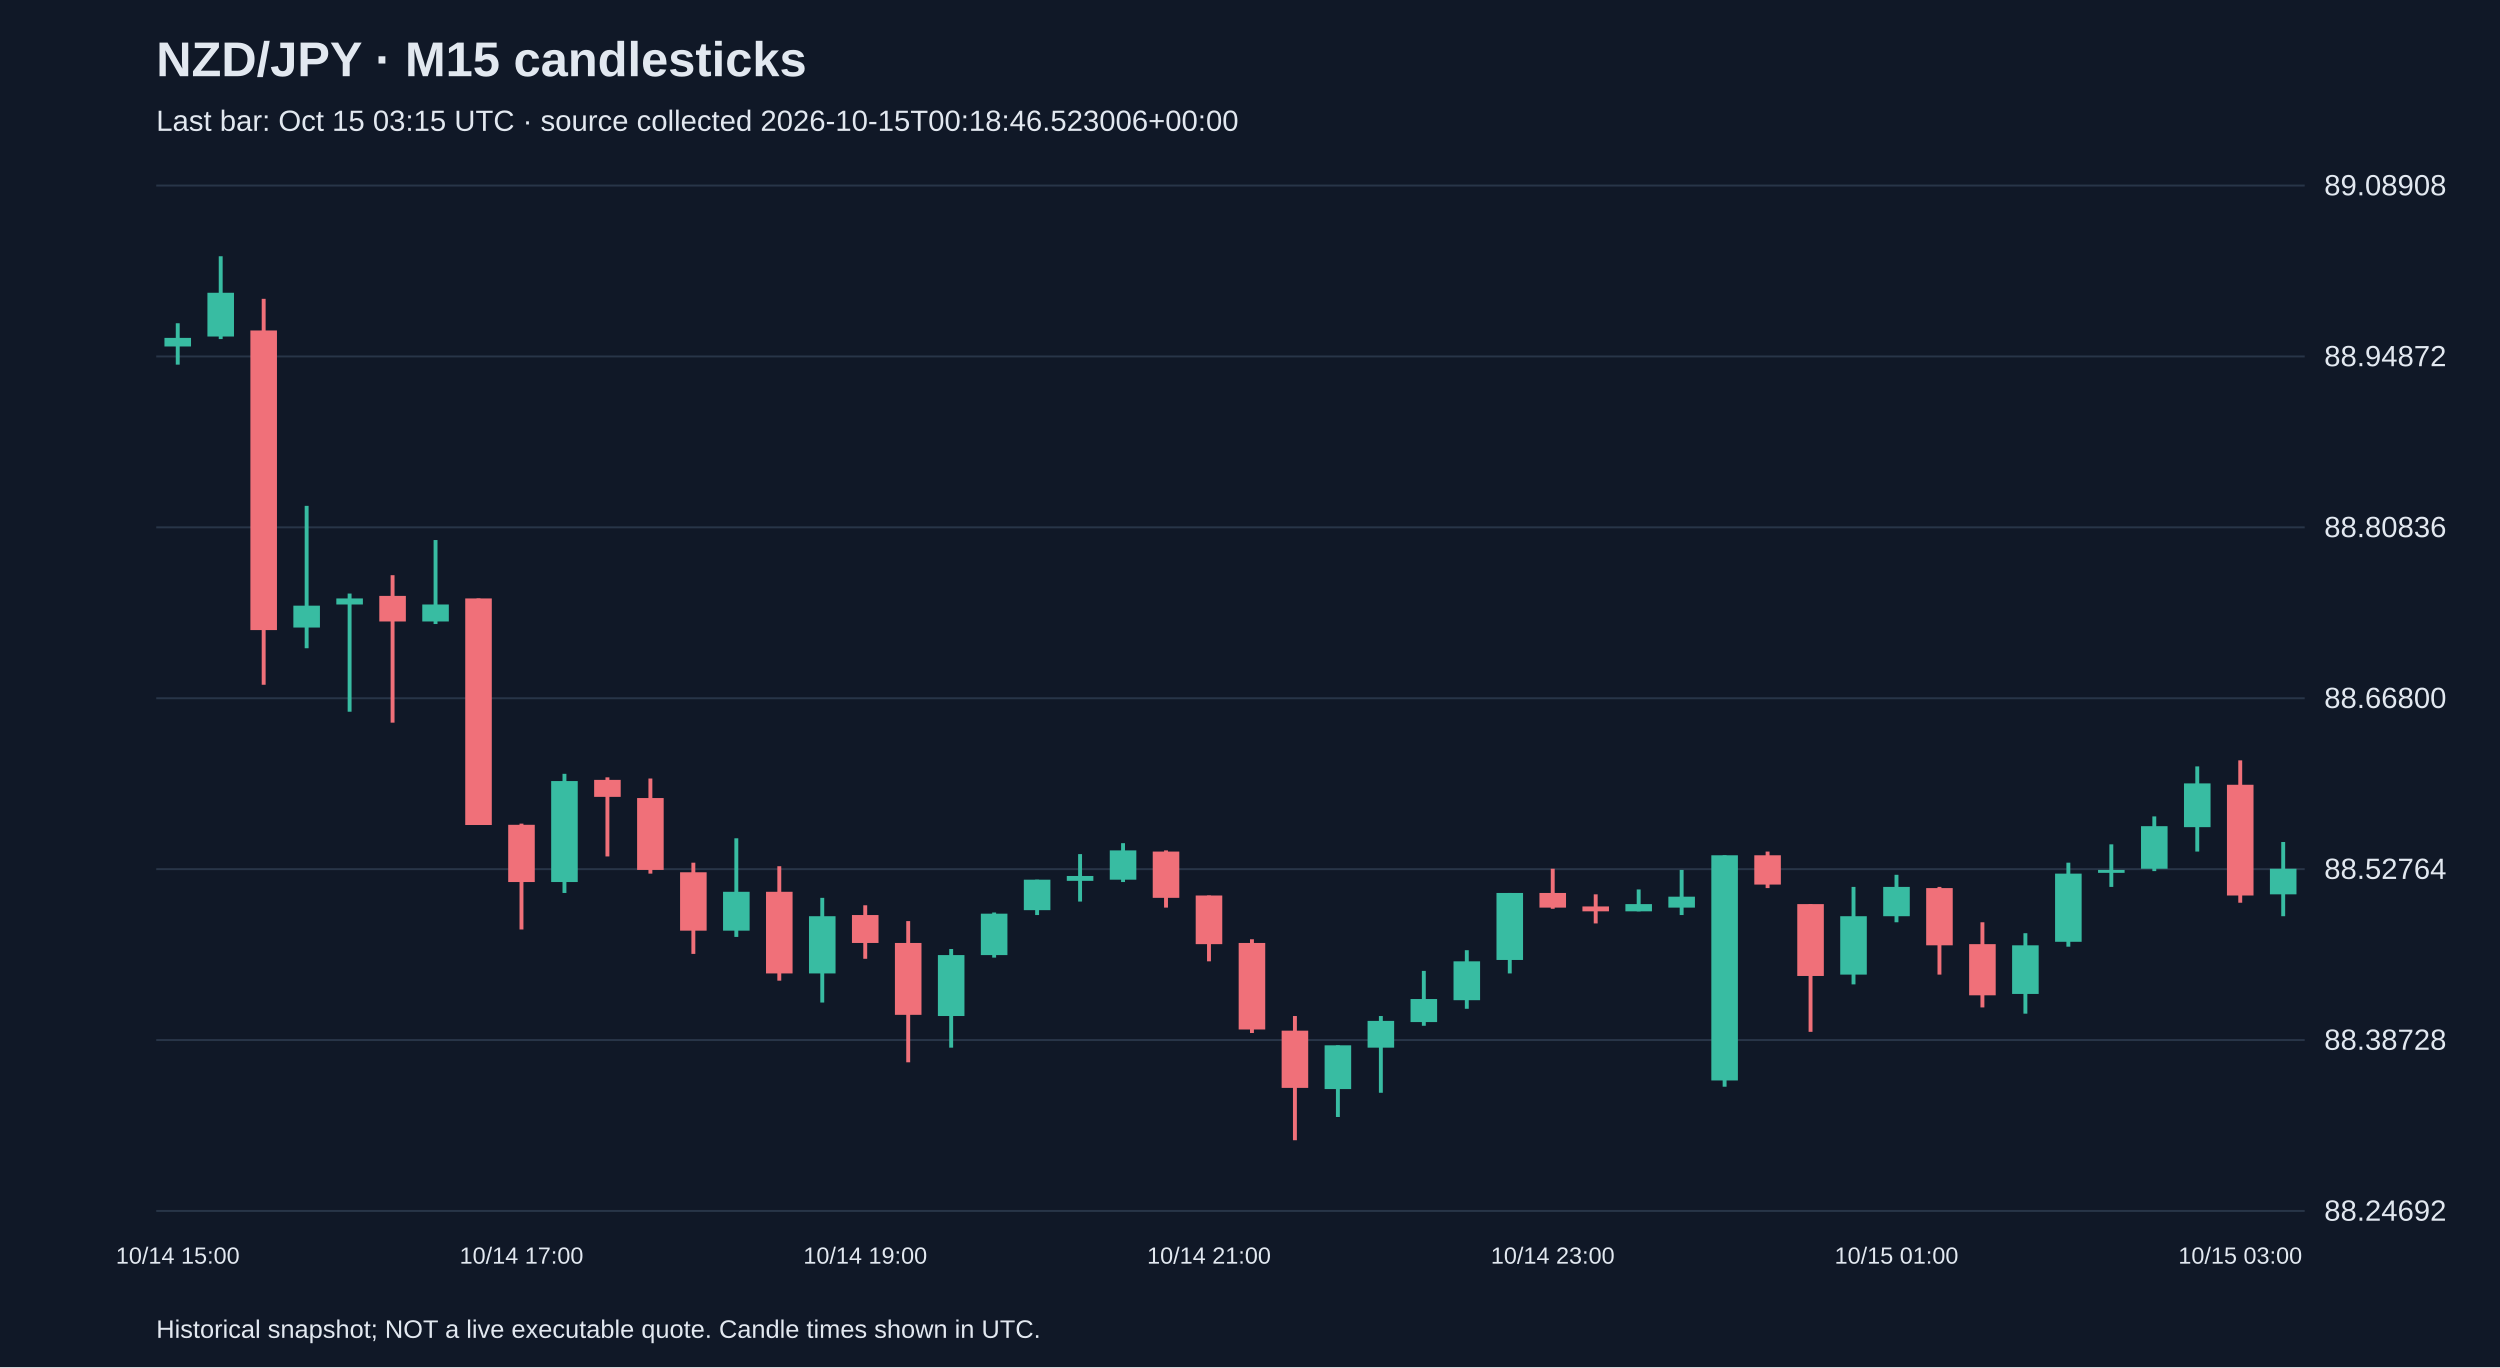
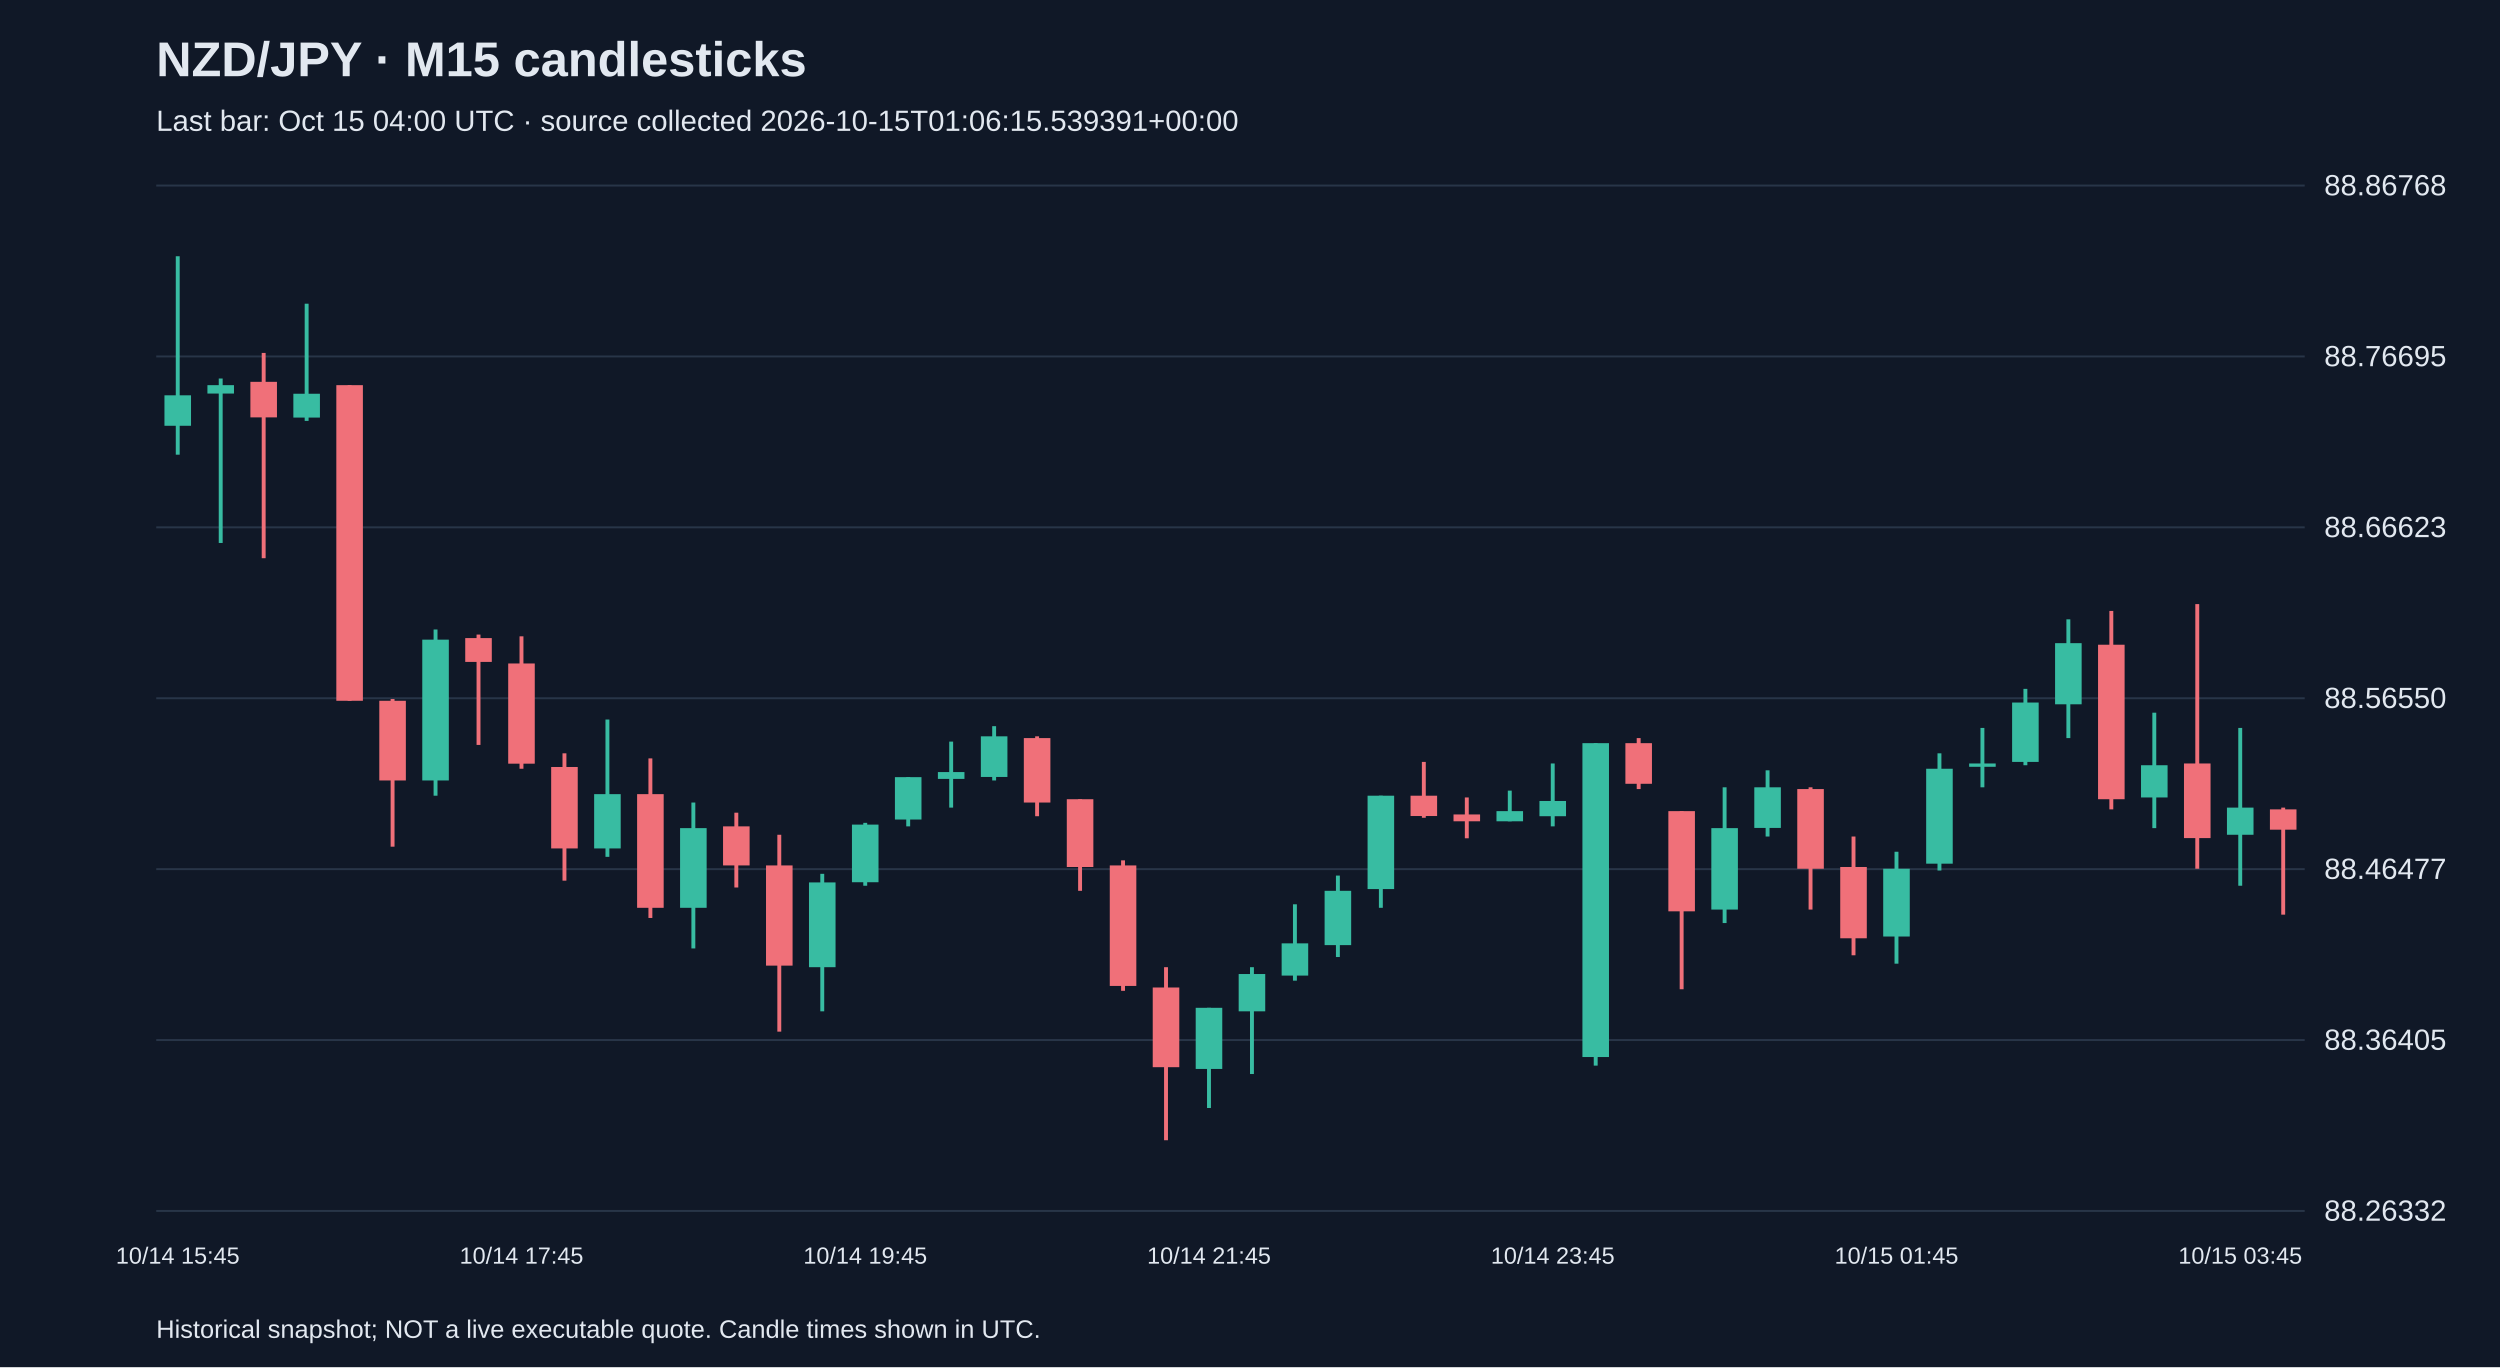
<svg xmlns="http://www.w3.org/2000/svg" viewBox="0 0 1280 700">
  <rect width="100%" height="100%" fill="#101827" />
  <style>text{font-family:Arial,sans-serif;fill:#e2e8f0}</style>
  <text x="80" y="39" font-size="25" font-weight="bold">NZD/JPY · M15 candlesticks</text>
-   <text x="80" y="67" font-size="15" fill="#a6b1c5">Last bar: Oct 15 03:15 UTC · source collected 2026-10-15T00:18:46.523006+00:00</text>
+   <text x="80" y="67" font-size="15" fill="#a6b1c5">Last bar: Oct 15 04:00 UTC · source collected 2026-10-15T01:06:15.539391+00:00</text>
  <line x1="80" y1="620.0" x2="1180" y2="620.0" stroke="#283548" />
-   <text x="1190" y="625.0" font-size="15">88.24692</text>
+   <text x="1190" y="625.0" font-size="15">88.26332</text>
  <line x1="80" y1="532.5" x2="1180" y2="532.5" stroke="#283548" />
-   <text x="1190" y="537.5" font-size="15">88.38728</text>
+   <text x="1190" y="537.5" font-size="15">88.36405</text>
  <line x1="80" y1="445.0" x2="1180" y2="445.0" stroke="#283548" />
-   <text x="1190" y="450.0" font-size="15">88.52764</text>
+   <text x="1190" y="450.0" font-size="15">88.46477</text>
  <line x1="80" y1="357.5" x2="1180" y2="357.5" stroke="#283548" />
-   <text x="1190" y="362.5" font-size="15">88.66800</text>
+   <text x="1190" y="362.5" font-size="15">88.56550</text>
  <line x1="80" y1="270.0" x2="1180" y2="270.0" stroke="#283548" />
-   <text x="1190" y="275.0" font-size="15">88.80836</text>
+   <text x="1190" y="275.0" font-size="15">88.66623</text>
  <line x1="80" y1="182.5" x2="1180" y2="182.5" stroke="#283548" />
-   <text x="1190" y="187.5" font-size="15">88.94872</text>
+   <text x="1190" y="187.5" font-size="15">88.76695</text>
  <line x1="80" y1="95.0" x2="1180" y2="95.0" stroke="#283548" />
-   <text x="1190" y="100.0" font-size="15">89.08908</text>
-   <line x1="91.0" y1="165.5" x2="91.0" y2="186.7" stroke="#38bca2" stroke-width="2" />
-   <rect x="84.2" y="173.0" width="13.6" height="4.4" fill="#38bca2" />
-   <text x="91.0" y="647" text-anchor="middle" font-size="12">10/14 15:00</text>
-   <line x1="113.0" y1="131.2" x2="113.0" y2="173.6" stroke="#38bca2" stroke-width="2" />
-   <rect x="106.2" y="149.9" width="13.6" height="22.4" fill="#38bca2" />
-   <line x1="135.0" y1="153.0" x2="135.0" y2="350.6" stroke="#f07079" stroke-width="2" />
-   <rect x="128.2" y="169.2" width="13.6" height="153.4" fill="#f07079" />
-   <line x1="157.0" y1="259.0" x2="157.0" y2="331.9" stroke="#38bca2" stroke-width="2" />
-   <rect x="150.2" y="310.1" width="13.6" height="11.2" fill="#38bca2" />
-   <line x1="179.0" y1="303.9" x2="179.0" y2="364.4" stroke="#38bca2" stroke-width="2" />
-   <rect x="172.2" y="306.4" width="13.6" height="3.1" fill="#38bca2" />
-   <line x1="201.0" y1="294.5" x2="201.0" y2="370.0" stroke="#f07079" stroke-width="2" />
-   <rect x="194.2" y="305.1" width="13.6" height="13.1" fill="#f07079" />
-   <line x1="223.0" y1="276.5" x2="223.0" y2="319.5" stroke="#38bca2" stroke-width="2" />
-   <rect x="216.2" y="309.5" width="13.6" height="8.7" fill="#38bca2" />
-   <line x1="245.0" y1="306.4" x2="245.0" y2="422.3" stroke="#f07079" stroke-width="2" />
-   <rect x="238.2" y="306.4" width="13.6" height="116.0" fill="#f07079" />
-   <line x1="267.0" y1="421.7" x2="267.0" y2="475.9" stroke="#f07079" stroke-width="2" />
-   <rect x="260.2" y="422.3" width="13.6" height="29.3" fill="#f07079" />
-   <text x="267.0" y="647" text-anchor="middle" font-size="12">10/14 17:00</text>
-   <line x1="289.0" y1="396.2" x2="289.0" y2="457.2" stroke="#38bca2" stroke-width="2" />
-   <rect x="282.2" y="399.9" width="13.6" height="51.7" fill="#38bca2" />
-   <line x1="311.0" y1="398.0" x2="311.0" y2="438.5" stroke="#f07079" stroke-width="2" />
-   <rect x="304.2" y="399.3" width="13.6" height="8.7" fill="#f07079" />
-   <line x1="333.0" y1="398.6" x2="333.0" y2="447.3" stroke="#f07079" stroke-width="2" />
-   <rect x="326.2" y="408.6" width="13.6" height="36.8" fill="#f07079" />
-   <line x1="355.0" y1="441.7" x2="355.0" y2="488.4" stroke="#f07079" stroke-width="2" />
-   <rect x="348.2" y="446.6" width="13.6" height="29.9" fill="#f07079" />
-   <line x1="377.0" y1="429.2" x2="377.0" y2="479.7" stroke="#38bca2" stroke-width="2" />
-   <rect x="370.2" y="456.6" width="13.6" height="19.9" fill="#38bca2" />
-   <line x1="399.0" y1="443.5" x2="399.0" y2="502.1" stroke="#f07079" stroke-width="2" />
-   <rect x="392.2" y="456.6" width="13.6" height="41.8" fill="#f07079" />
-   <line x1="421.0" y1="459.7" x2="421.0" y2="513.3" stroke="#38bca2" stroke-width="2" />
-   <rect x="414.2" y="469.1" width="13.6" height="29.3" fill="#38bca2" />
-   <line x1="443.0" y1="463.5" x2="443.0" y2="490.9" stroke="#f07079" stroke-width="2" />
-   <rect x="436.2" y="468.5" width="13.6" height="14.3" fill="#f07079" />
-   <text x="443.0" y="647" text-anchor="middle" font-size="12">10/14 19:00</text>
-   <line x1="465.0" y1="471.6" x2="465.0" y2="543.9" stroke="#f07079" stroke-width="2" />
-   <rect x="458.2" y="482.8" width="13.6" height="36.8" fill="#f07079" />
-   <line x1="487.0" y1="485.9" x2="487.0" y2="536.4" stroke="#38bca2" stroke-width="2" />
-   <rect x="480.2" y="489.0" width="13.6" height="31.2" fill="#38bca2" />
-   <line x1="509.0" y1="467.2" x2="509.0" y2="490.3" stroke="#38bca2" stroke-width="2" />
-   <rect x="502.2" y="467.8" width="13.6" height="21.2" fill="#38bca2" />
-   <line x1="531.0" y1="450.4" x2="531.0" y2="468.5" stroke="#38bca2" stroke-width="2" />
-   <rect x="524.2" y="450.4" width="13.6" height="15.6" fill="#38bca2" />
-   <line x1="553.0" y1="437.3" x2="553.0" y2="461.6" stroke="#38bca2" stroke-width="2" />
-   <rect x="546.2" y="448.5" width="13.6" height="2.5" fill="#38bca2" />
-   <line x1="575.0" y1="431.7" x2="575.0" y2="451.6" stroke="#38bca2" stroke-width="2" />
-   <rect x="568.2" y="435.4" width="13.6" height="15.0" fill="#38bca2" />
-   <line x1="597.0" y1="435.4" x2="597.0" y2="464.7" stroke="#f07079" stroke-width="2" />
-   <rect x="590.2" y="436.0" width="13.6" height="23.7" fill="#f07079" />
-   <line x1="619.0" y1="458.5" x2="619.0" y2="492.2" stroke="#f07079" stroke-width="2" />
-   <rect x="612.2" y="458.5" width="13.6" height="24.9" fill="#f07079" />
-   <text x="619.0" y="647" text-anchor="middle" font-size="12">10/14 21:00</text>
-   <line x1="641.0" y1="480.9" x2="641.0" y2="528.9" stroke="#f07079" stroke-width="2" />
-   <rect x="634.2" y="482.8" width="13.6" height="44.3" fill="#f07079" />
-   <line x1="663.0" y1="520.2" x2="663.0" y2="583.8" stroke="#f07079" stroke-width="2" />
-   <rect x="656.2" y="527.7" width="13.6" height="29.3" fill="#f07079" />
-   <line x1="685.0" y1="535.2" x2="685.0" y2="571.9" stroke="#38bca2" stroke-width="2" />
-   <rect x="678.2" y="535.2" width="13.6" height="22.4" fill="#38bca2" />
-   <line x1="707.0" y1="520.2" x2="707.0" y2="559.5" stroke="#38bca2" stroke-width="2" />
-   <rect x="700.2" y="522.7" width="13.6" height="13.7" fill="#38bca2" />
-   <line x1="729.0" y1="497.1" x2="729.0" y2="525.2" stroke="#38bca2" stroke-width="2" />
-   <rect x="722.2" y="511.5" width="13.6" height="11.8" fill="#38bca2" />
-   <line x1="751.0" y1="486.5" x2="751.0" y2="516.5" stroke="#38bca2" stroke-width="2" />
-   <rect x="744.2" y="492.2" width="13.6" height="19.9" fill="#38bca2" />
-   <line x1="773.0" y1="457.2" x2="773.0" y2="498.4" stroke="#38bca2" stroke-width="2" />
-   <rect x="766.2" y="457.2" width="13.6" height="34.3" fill="#38bca2" />
-   <line x1="795.0" y1="444.8" x2="795.0" y2="465.3" stroke="#f07079" stroke-width="2" />
-   <rect x="788.2" y="457.2" width="13.6" height="7.5" fill="#f07079" />
-   <text x="795.0" y="647" text-anchor="middle" font-size="12">10/14 23:00</text>
-   <line x1="817.0" y1="457.9" x2="817.0" y2="472.8" stroke="#f07079" stroke-width="2" />
-   <rect x="810.2" y="464.1" width="13.6" height="2.5" fill="#f07079" />
-   <line x1="839.0" y1="455.4" x2="839.0" y2="466.6" stroke="#38bca2" stroke-width="2" />
-   <rect x="832.2" y="462.9" width="13.6" height="3.7" fill="#38bca2" />
-   <line x1="861.0" y1="445.4" x2="861.0" y2="468.5" stroke="#38bca2" stroke-width="2" />
-   <rect x="854.2" y="459.1" width="13.6" height="5.6" fill="#38bca2" />
-   <line x1="883.0" y1="437.9" x2="883.0" y2="556.4" stroke="#38bca2" stroke-width="2" />
-   <rect x="876.2" y="437.9" width="13.6" height="115.3" fill="#38bca2" />
-   <line x1="905.0" y1="436.0" x2="905.0" y2="454.7" stroke="#f07079" stroke-width="2" />
-   <rect x="898.2" y="437.9" width="13.6" height="15.0" fill="#f07079" />
-   <line x1="927.0" y1="462.9" x2="927.0" y2="528.3" stroke="#f07079" stroke-width="2" />
-   <rect x="920.2" y="462.9" width="13.6" height="36.8" fill="#f07079" />
-   <line x1="949.0" y1="454.1" x2="949.0" y2="504.0" stroke="#38bca2" stroke-width="2" />
-   <rect x="942.2" y="469.1" width="13.6" height="29.9" fill="#38bca2" />
-   <line x1="971.0" y1="447.9" x2="971.0" y2="472.2" stroke="#38bca2" stroke-width="2" />
-   <rect x="964.2" y="454.1" width="13.6" height="15.0" fill="#38bca2" />
-   <text x="971.0" y="647" text-anchor="middle" font-size="12">10/15 01:00</text>
-   <line x1="993.0" y1="454.1" x2="993.0" y2="499.0" stroke="#f07079" stroke-width="2" />
-   <rect x="986.2" y="454.7" width="13.6" height="29.3" fill="#f07079" />
-   <line x1="1015.0" y1="472.2" x2="1015.0" y2="515.8" stroke="#f07079" stroke-width="2" />
-   <rect x="1008.2" y="483.4" width="13.6" height="26.2" fill="#f07079" />
-   <line x1="1037.0" y1="477.8" x2="1037.0" y2="519.0" stroke="#38bca2" stroke-width="2" />
-   <rect x="1030.2" y="484.0" width="13.6" height="24.9" fill="#38bca2" />
-   <line x1="1059.0" y1="441.7" x2="1059.0" y2="484.7" stroke="#38bca2" stroke-width="2" />
-   <rect x="1052.2" y="447.3" width="13.6" height="34.9" fill="#38bca2" />
-   <line x1="1081.0" y1="432.3" x2="1081.0" y2="454.1" stroke="#38bca2" stroke-width="2" />
-   <rect x="1074.2" y="445.4" width="13.6" height="1.5" fill="#38bca2" />
-   <line x1="1103.0" y1="418.0" x2="1103.0" y2="446.0" stroke="#38bca2" stroke-width="2" />
-   <rect x="1096.2" y="423.0" width="13.6" height="21.8" fill="#38bca2" />
-   <line x1="1125.0" y1="392.4" x2="1125.0" y2="436.0" stroke="#38bca2" stroke-width="2" />
-   <rect x="1118.2" y="401.1" width="13.6" height="22.4" fill="#38bca2" />
-   <line x1="1147.0" y1="389.3" x2="1147.0" y2="462.2" stroke="#f07079" stroke-width="2" />
-   <rect x="1140.2" y="401.8" width="13.6" height="56.7" fill="#f07079" />
-   <text x="1147.0" y="647" text-anchor="middle" font-size="12">10/15 03:00</text>
-   <line x1="1169.0" y1="431.1" x2="1169.0" y2="469.1" stroke="#38bca2" stroke-width="2" />
-   <rect x="1162.2" y="444.8" width="13.6" height="13.1" fill="#38bca2" />
+   <text x="1190" y="100.0" font-size="15">88.86768</text>
+   <line x1="91.0" y1="131.2" x2="91.0" y2="232.8" stroke="#38bca2" stroke-width="2" />
+   <rect x="84.2" y="202.4" width="13.6" height="15.6" fill="#38bca2" />
+   <text x="91.0" y="647" text-anchor="middle" font-size="12">10/14 15:45</text>
+   <line x1="113.0" y1="193.8" x2="113.0" y2="278.0" stroke="#38bca2" stroke-width="2" />
+   <rect x="106.2" y="197.2" width="13.6" height="4.3" fill="#38bca2" />
+   <line x1="135.0" y1="180.7" x2="135.0" y2="285.8" stroke="#f07079" stroke-width="2" />
+   <rect x="128.2" y="195.5" width="13.6" height="18.2" fill="#f07079" />
+   <line x1="157.0" y1="155.5" x2="157.0" y2="215.5" stroke="#38bca2" stroke-width="2" />
+   <rect x="150.2" y="201.6" width="13.6" height="12.2" fill="#38bca2" />
+   <line x1="179.0" y1="197.2" x2="179.0" y2="358.8" stroke="#f07079" stroke-width="2" />
+   <rect x="172.2" y="197.2" width="13.6" height="161.6" fill="#f07079" />
+   <line x1="201.0" y1="357.9" x2="201.0" y2="433.5" stroke="#f07079" stroke-width="2" />
+   <rect x="194.2" y="358.8" width="13.6" height="40.8" fill="#f07079" />
+   <line x1="223.0" y1="322.3" x2="223.0" y2="407.4" stroke="#38bca2" stroke-width="2" />
+   <rect x="216.2" y="327.5" width="13.6" height="72.1" fill="#38bca2" />
+   <line x1="245.0" y1="324.9" x2="245.0" y2="381.4" stroke="#f07079" stroke-width="2" />
+   <rect x="238.2" y="326.7" width="13.6" height="12.2" fill="#f07079" />
+   <line x1="267.0" y1="325.8" x2="267.0" y2="393.6" stroke="#f07079" stroke-width="2" />
+   <rect x="260.2" y="339.7" width="13.6" height="51.3" fill="#f07079" />
+   <text x="267.0" y="647" text-anchor="middle" font-size="12">10/14 17:45</text>
+   <line x1="289.0" y1="385.7" x2="289.0" y2="450.9" stroke="#f07079" stroke-width="2" />
+   <rect x="282.2" y="392.7" width="13.6" height="41.7" fill="#f07079" />
+   <line x1="311.0" y1="368.4" x2="311.0" y2="438.7" stroke="#38bca2" stroke-width="2" />
+   <rect x="304.2" y="406.6" width="13.6" height="27.8" fill="#38bca2" />
+   <line x1="333.0" y1="388.3" x2="333.0" y2="470.0" stroke="#f07079" stroke-width="2" />
+   <rect x="326.2" y="406.6" width="13.6" height="58.2" fill="#f07079" />
+   <line x1="355.0" y1="410.9" x2="355.0" y2="485.6" stroke="#38bca2" stroke-width="2" />
+   <rect x="348.2" y="424.0" width="13.6" height="40.8" fill="#38bca2" />
+   <line x1="377.0" y1="416.1" x2="377.0" y2="454.4" stroke="#f07079" stroke-width="2" />
+   <rect x="370.2" y="423.1" width="13.6" height="20.0" fill="#f07079" />
+   <line x1="399.0" y1="427.4" x2="399.0" y2="528.2" stroke="#f07079" stroke-width="2" />
+   <rect x="392.2" y="443.1" width="13.6" height="51.3" fill="#f07079" />
+   <line x1="421.0" y1="447.4" x2="421.0" y2="517.8" stroke="#38bca2" stroke-width="2" />
+   <rect x="414.2" y="451.8" width="13.6" height="43.4" fill="#38bca2" />
+   <line x1="443.0" y1="421.3" x2="443.0" y2="453.5" stroke="#38bca2" stroke-width="2" />
+   <rect x="436.2" y="422.2" width="13.6" height="29.5" fill="#38bca2" />
+   <text x="443.0" y="647" text-anchor="middle" font-size="12">10/14 19:45</text>
+   <line x1="465.0" y1="397.9" x2="465.0" y2="423.1" stroke="#38bca2" stroke-width="2" />
+   <rect x="458.2" y="397.9" width="13.6" height="21.7" fill="#38bca2" />
+   <line x1="487.0" y1="379.7" x2="487.0" y2="413.5" stroke="#38bca2" stroke-width="2" />
+   <rect x="480.2" y="395.3" width="13.6" height="3.5" fill="#38bca2" />
+   <line x1="509.0" y1="371.8" x2="509.0" y2="399.6" stroke="#38bca2" stroke-width="2" />
+   <rect x="502.2" y="377.0" width="13.6" height="20.8" fill="#38bca2" />
+   <line x1="531.0" y1="377.0" x2="531.0" y2="417.9" stroke="#f07079" stroke-width="2" />
+   <rect x="524.2" y="377.9" width="13.6" height="33.0" fill="#f07079" />
+   <line x1="553.0" y1="409.2" x2="553.0" y2="456.1" stroke="#f07079" stroke-width="2" />
+   <rect x="546.2" y="409.2" width="13.6" height="34.7" fill="#f07079" />
+   <line x1="575.0" y1="440.5" x2="575.0" y2="507.3" stroke="#f07079" stroke-width="2" />
+   <rect x="568.2" y="443.1" width="13.6" height="61.7" fill="#f07079" />
+   <line x1="597.0" y1="495.2" x2="597.0" y2="583.8" stroke="#f07079" stroke-width="2" />
+   <rect x="590.2" y="505.6" width="13.6" height="40.8" fill="#f07079" />
+   <line x1="619.0" y1="516.0" x2="619.0" y2="567.3" stroke="#38bca2" stroke-width="2" />
+   <rect x="612.2" y="516.0" width="13.6" height="31.3" fill="#38bca2" />
+   <text x="619.0" y="647" text-anchor="middle" font-size="12">10/14 21:45</text>
+   <line x1="641.0" y1="495.2" x2="641.0" y2="549.9" stroke="#38bca2" stroke-width="2" />
+   <rect x="634.2" y="498.7" width="13.6" height="19.1" fill="#38bca2" />
+   <line x1="663.0" y1="463.0" x2="663.0" y2="502.1" stroke="#38bca2" stroke-width="2" />
+   <rect x="656.2" y="483.0" width="13.6" height="16.5" fill="#38bca2" />
+   <line x1="685.0" y1="448.3" x2="685.0" y2="490.0" stroke="#38bca2" stroke-width="2" />
+   <rect x="678.2" y="456.1" width="13.6" height="27.8" fill="#38bca2" />
+   <line x1="707.0" y1="407.4" x2="707.0" y2="464.8" stroke="#38bca2" stroke-width="2" />
+   <rect x="700.2" y="407.4" width="13.6" height="47.8" fill="#38bca2" />
+   <line x1="729.0" y1="390.1" x2="729.0" y2="418.7" stroke="#f07079" stroke-width="2" />
+   <rect x="722.2" y="407.4" width="13.6" height="10.4" fill="#f07079" />
+   <line x1="751.0" y1="408.3" x2="751.0" y2="429.2" stroke="#f07079" stroke-width="2" />
+   <rect x="744.2" y="417.0" width="13.6" height="3.5" fill="#f07079" />
+   <line x1="773.0" y1="404.8" x2="773.0" y2="420.5" stroke="#38bca2" stroke-width="2" />
+   <rect x="766.2" y="415.3" width="13.6" height="5.2" fill="#38bca2" />
+   <line x1="795.0" y1="390.9" x2="795.0" y2="423.1" stroke="#38bca2" stroke-width="2" />
+   <rect x="788.2" y="410.1" width="13.6" height="7.8" fill="#38bca2" />
+   <text x="795.0" y="647" text-anchor="middle" font-size="12">10/14 23:45</text>
+   <line x1="817.0" y1="380.5" x2="817.0" y2="545.6" stroke="#38bca2" stroke-width="2" />
+   <rect x="810.2" y="380.5" width="13.6" height="160.7" fill="#38bca2" />
+   <line x1="839.0" y1="377.9" x2="839.0" y2="404.0" stroke="#f07079" stroke-width="2" />
+   <rect x="832.2" y="380.5" width="13.6" height="20.8" fill="#f07079" />
+   <line x1="861.0" y1="415.3" x2="861.0" y2="506.5" stroke="#f07079" stroke-width="2" />
+   <rect x="854.2" y="415.3" width="13.6" height="51.3" fill="#f07079" />
+   <line x1="883.0" y1="403.1" x2="883.0" y2="472.6" stroke="#38bca2" stroke-width="2" />
+   <rect x="876.2" y="424.0" width="13.6" height="41.7" fill="#38bca2" />
+   <line x1="905.0" y1="394.4" x2="905.0" y2="428.3" stroke="#38bca2" stroke-width="2" />
+   <rect x="898.2" y="403.1" width="13.6" height="20.8" fill="#38bca2" />
+   <line x1="927.0" y1="403.1" x2="927.0" y2="465.7" stroke="#f07079" stroke-width="2" />
+   <rect x="920.2" y="404.0" width="13.6" height="40.8" fill="#f07079" />
+   <line x1="949.0" y1="428.3" x2="949.0" y2="489.1" stroke="#f07079" stroke-width="2" />
+   <rect x="942.2" y="443.9" width="13.6" height="36.5" fill="#f07079" />
+   <line x1="971.0" y1="436.1" x2="971.0" y2="493.4" stroke="#38bca2" stroke-width="2" />
+   <rect x="964.2" y="444.8" width="13.6" height="34.7" fill="#38bca2" />
+   <text x="971.0" y="647" text-anchor="middle" font-size="12">10/15 01:45</text>
+   <line x1="993.0" y1="385.7" x2="993.0" y2="445.7" stroke="#38bca2" stroke-width="2" />
+   <rect x="986.2" y="393.6" width="13.6" height="48.6" fill="#38bca2" />
+   <line x1="1015.0" y1="372.7" x2="1015.0" y2="403.1" stroke="#38bca2" stroke-width="2" />
+   <rect x="1008.2" y="390.9" width="13.6" height="1.7" fill="#38bca2" />
+   <line x1="1037.0" y1="352.7" x2="1037.0" y2="391.8" stroke="#38bca2" stroke-width="2" />
+   <rect x="1030.2" y="359.7" width="13.6" height="30.4" fill="#38bca2" />
+   <line x1="1059.0" y1="317.1" x2="1059.0" y2="377.9" stroke="#38bca2" stroke-width="2" />
+   <rect x="1052.2" y="329.3" width="13.6" height="31.3" fill="#38bca2" />
+   <line x1="1081.0" y1="312.8" x2="1081.0" y2="414.4" stroke="#f07079" stroke-width="2" />
+   <rect x="1074.2" y="330.1" width="13.6" height="79.1" fill="#f07079" />
+   <line x1="1103.0" y1="364.9" x2="1103.0" y2="424.0" stroke="#38bca2" stroke-width="2" />
+   <rect x="1096.2" y="391.8" width="13.6" height="16.5" fill="#38bca2" />
+   <line x1="1125.0" y1="309.3" x2="1125.0" y2="444.8" stroke="#f07079" stroke-width="2" />
+   <rect x="1118.2" y="390.9" width="13.6" height="38.2" fill="#f07079" />
+   <line x1="1147.0" y1="372.7" x2="1147.0" y2="453.5" stroke="#38bca2" stroke-width="2" />
+   <rect x="1140.2" y="413.5" width="13.6" height="13.9" fill="#38bca2" />
+   <text x="1147.0" y="647" text-anchor="middle" font-size="12">10/15 03:45</text>
+   <line x1="1169.0" y1="413.5" x2="1169.0" y2="468.3" stroke="#f07079" stroke-width="2" />
+   <rect x="1162.2" y="414.4" width="13.6" height="10.4" fill="#f07079" />
  <text x="80" y="685" font-size="13">Historical snapshot; NOT a live executable quote. Candle times shown in UTC.</text>
</svg>
